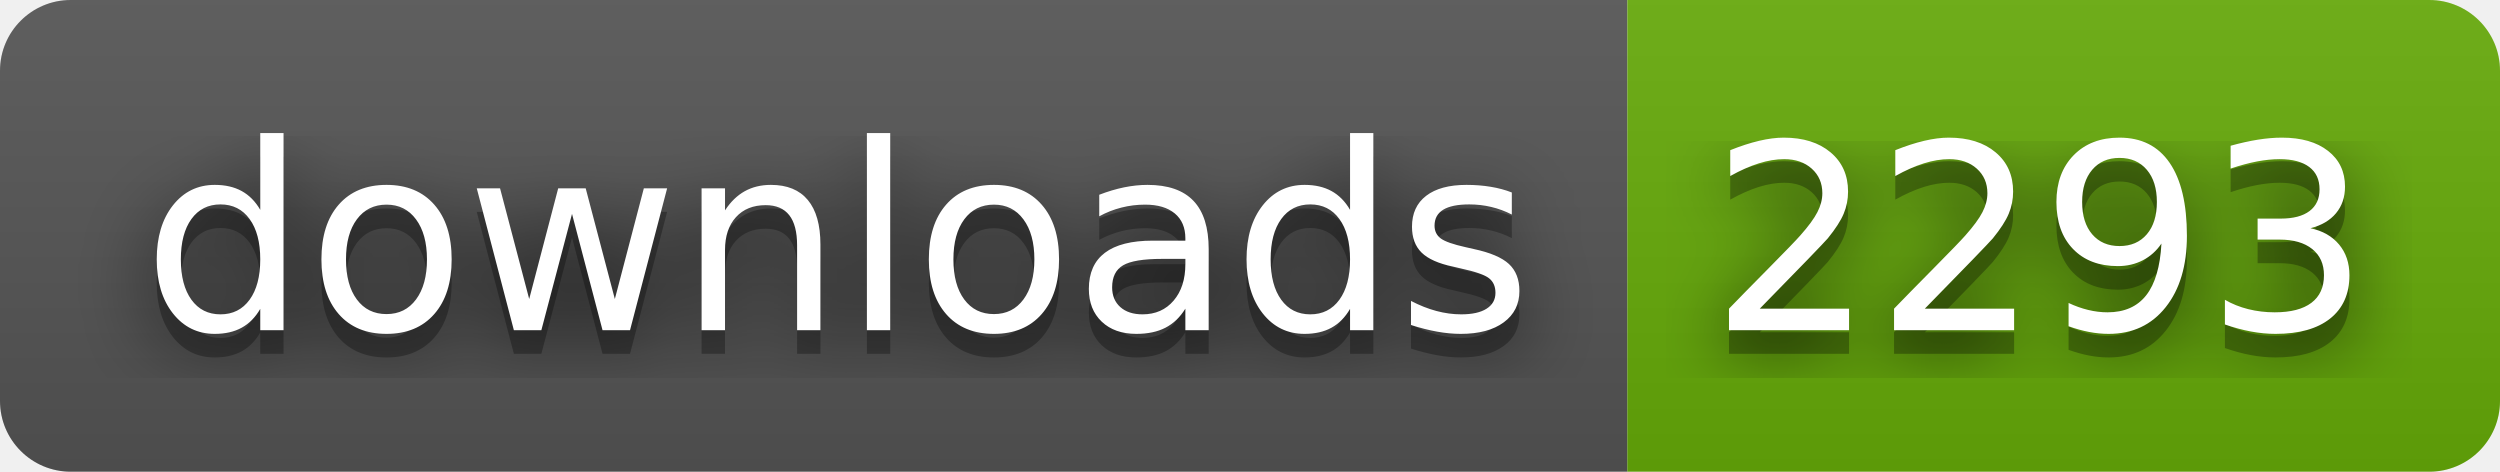
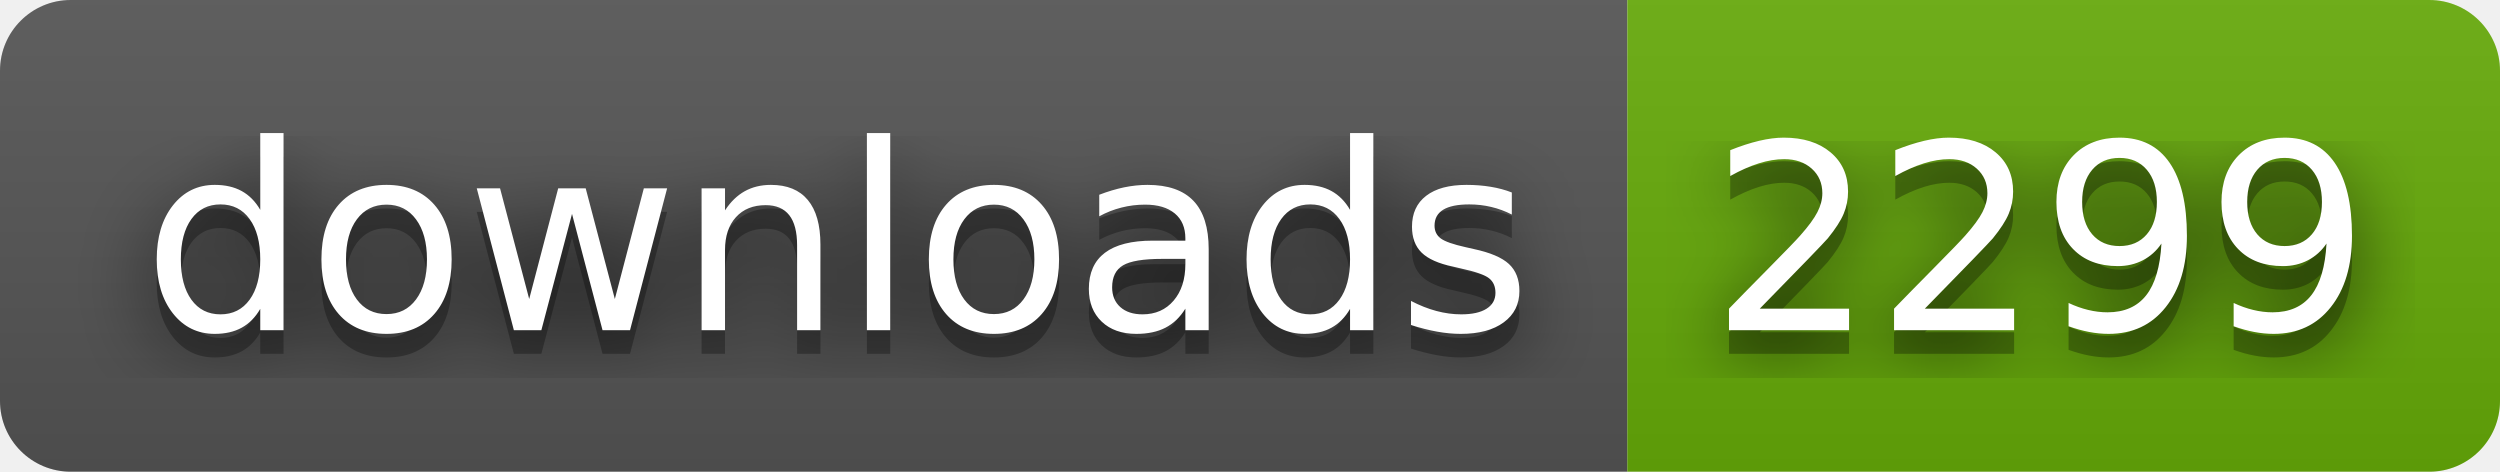
- <svg xmlns="http://www.w3.org/2000/svg" width="106" height="20" role="img" aria-label="downloads: 2293">
+ <svg xmlns="http://www.w3.org/2000/svg" width="106" height="20" role="img" aria-label="downloads: 2299">
  <filter id="blur">
    <feGaussianBlur stdDeviation="16" />
  </filter>
  <linearGradient id="s" x2="0" y2="100%">
    <stop offset="0" stop-color="#bbb" stop-opacity=".1" />
    <stop offset="1" stop-opacity=".1" />
  </linearGradient>
  <clipPath id="r">
    <rect width="106" height="20" rx="3" />
  </clipPath>
  <g clip-path="url(#r)">
    <rect width="69" height="20" fill="#555" />
    <rect x="69" width="37" height="20" fill="#67ac09" />
    <rect width="106" height="20" fill="url(#s)" />
  </g>
  <g fill="#fff" text-anchor="middle" font-family="Verdana,Geneva,DejaVu Sans,sans-serif" text-rendering="geometricPrecision" font-size="110">
    <g transform="scale(.1)">
      <g aria-hidden="true" fill="#010101">
        <text x="355" y="150" fill-opacity=".8" filter="url(#blur)" textLength="590">downloads</text>
        <text x="355" y="150" fill-opacity=".3" textLength="590">downloads</text>
      </g>
      <text x="355" y="140" textLength="590">downloads</text>
    </g>
    <g transform="scale(.1)">
      <g aria-hidden="true" fill="#010101">
-         <text x="865" y="150" fill-opacity=".8" filter="url(#blur)" textLength="270">2293</text>
-         <text x="865" y="150" fill-opacity=".3" textLength="270">2293</text>
+         <text x="865" y="150" fill-opacity=".8" filter="url(#blur)" textLength="270">2299</text>
+         <text x="865" y="150" fill-opacity=".3" textLength="270">2299</text>
      </g>
-       <text x="865" y="140" textLength="270">2293</text>
+       <text x="865" y="140" textLength="270">2299</text>
    </g>
  </g>
</svg>
